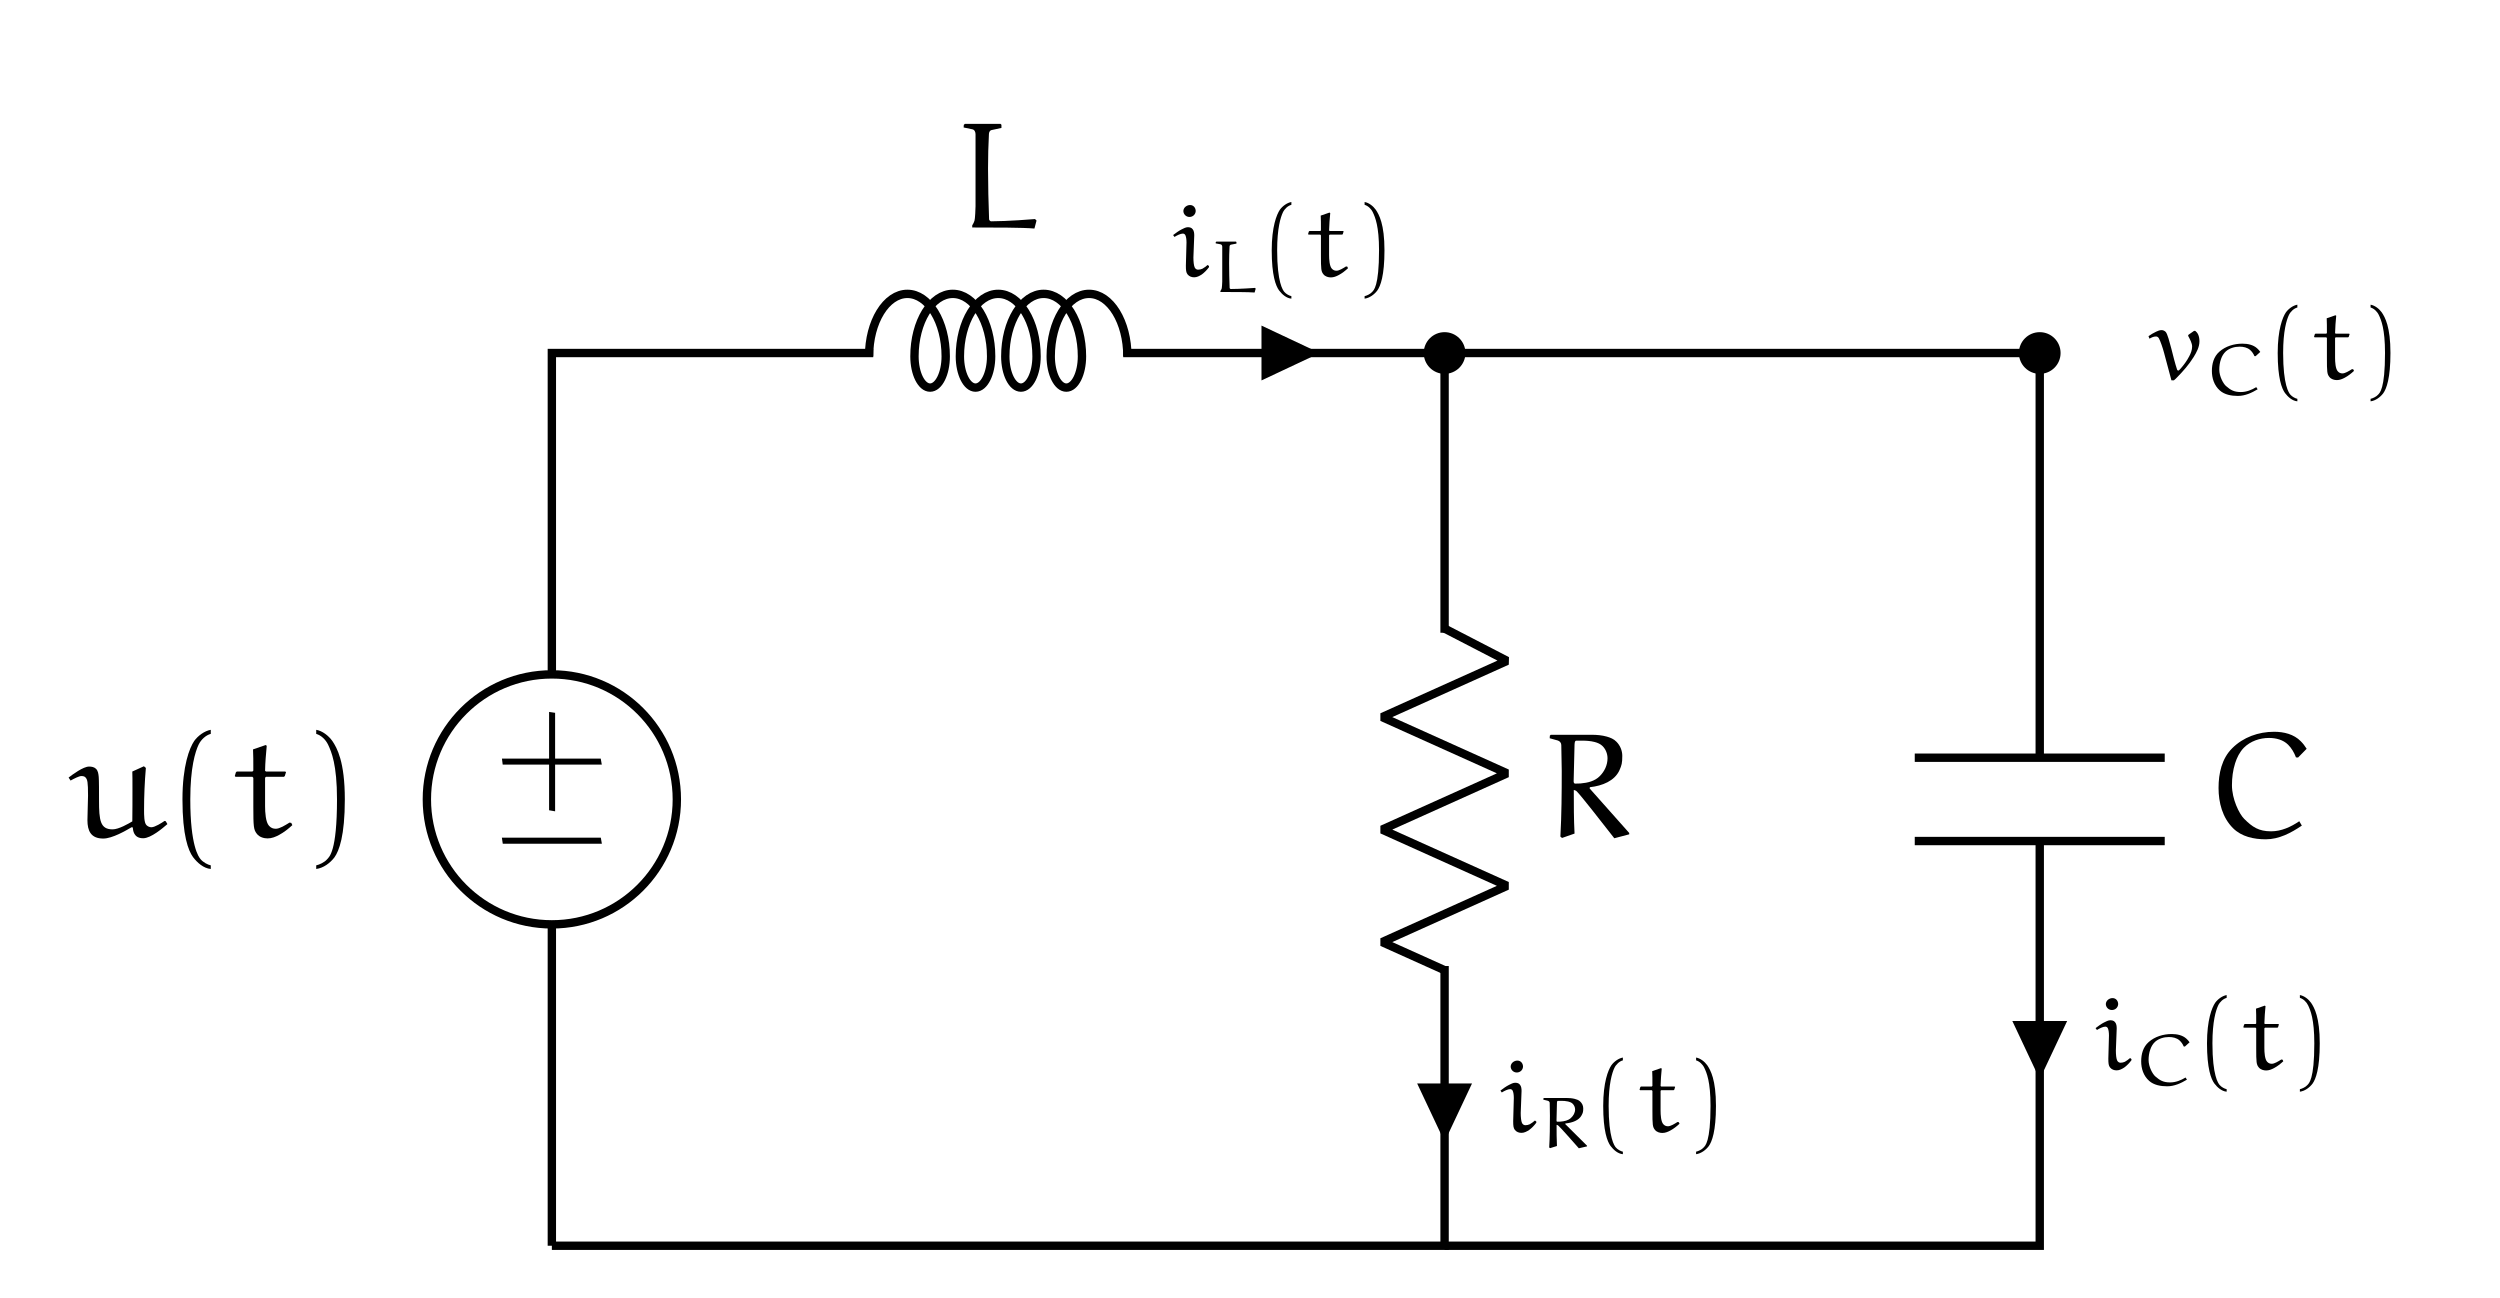
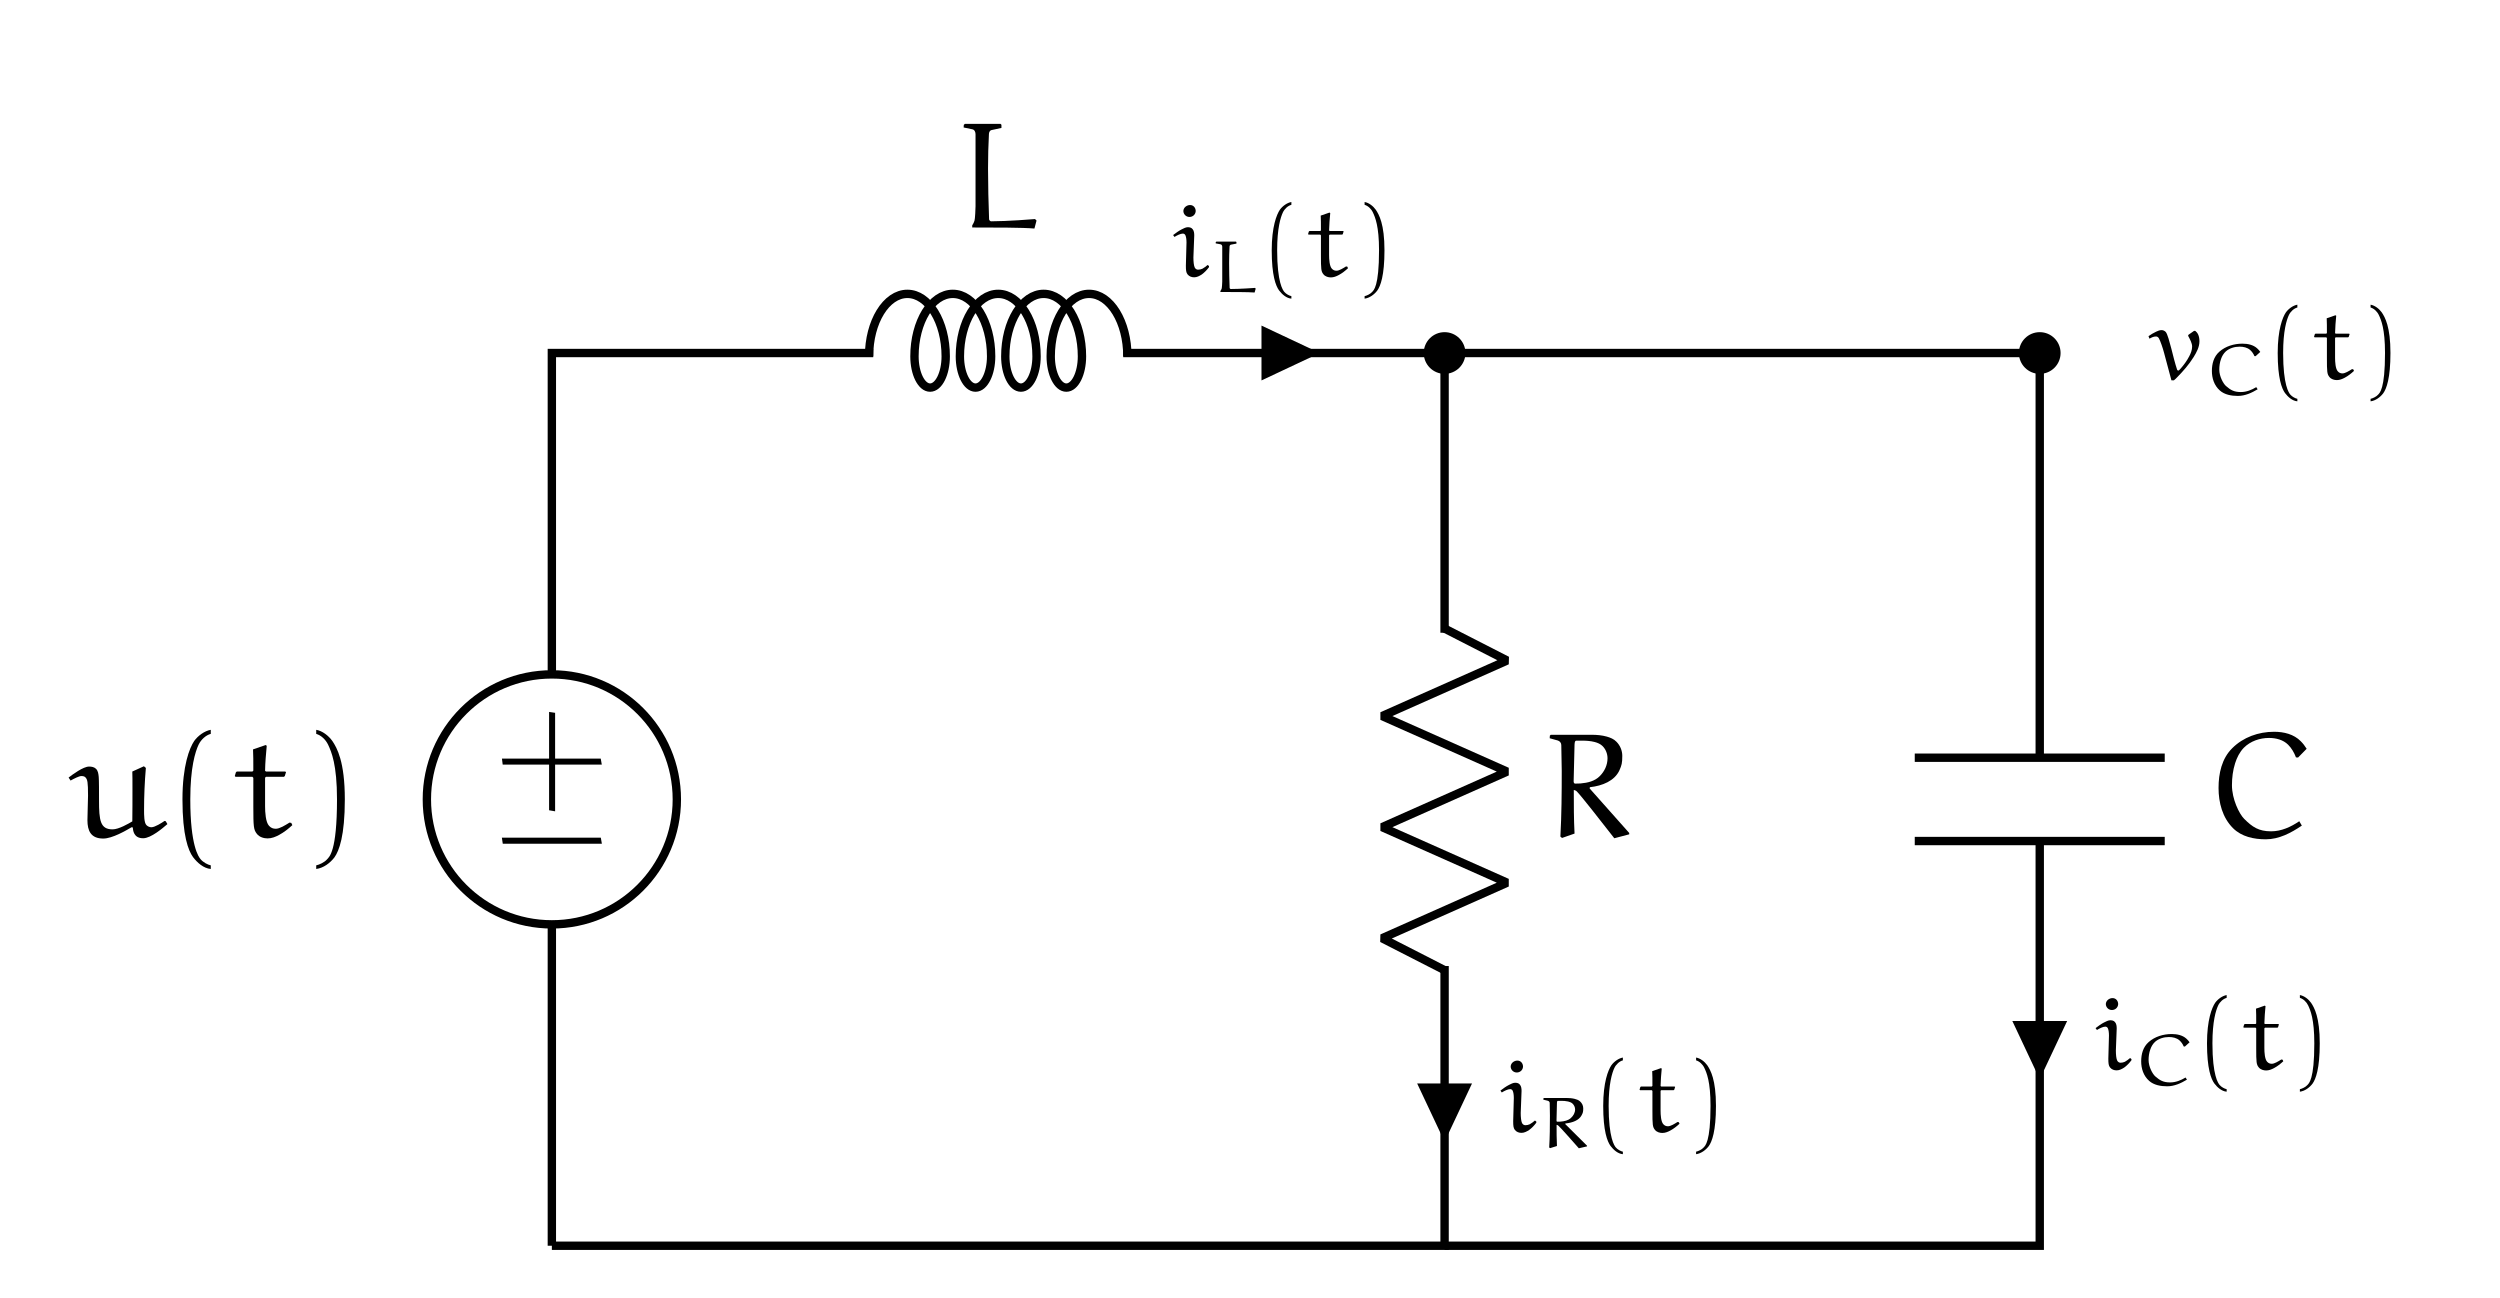
<svg xmlns="http://www.w3.org/2000/svg" xmlns:xlink="http://www.w3.org/1999/xlink" version="1.1" width="357.22" height="185.414" viewBox="0 0 357.22 185.414">
  <defs>
    <path id="font_4_4" d="M.046 .23H.704L.71 .27H.053L.046 .23Z" />
    <path id="font_4_5" d="M.046 .236H.356V-.074L.396-.067V.236H.704L.709 .276H.396V.586L.356 .58V.276H.053L.046 .236Z" />
    <path id="font_4_6" d="M-.001 .395 .012 .375C.035 .388 .069 .405 .083 .405 .095 .405 .105 .403 .111 .396 .124 .382 .128 .366 .128 .275 .128 .246 .124 .145 .124 .112 .124 .041 .147-.01 .229-.01 .289-.01 .38 .043 .417 .065L.425 .064C.427 .045 .43-.008 .494-.008 .546-.008 .625 .06 .655 .086L.644 .105 .636 .107C.619 .095 .572 .065 .549 .065 .537 .065 .525 .07 .516 .079 .5 .095 .5 .145 .5 .181 .5 .273 .504 .366 .512 .459L.499 .47 .422 .435C.423 .412 .423 .369 .423 .318 .423 .249 .423 .166 .422 .104 .397 .089 .332 .051 .291 .051 .209 .051 .201 .11 .201 .244 .201 .296 .201 .379 .199 .399 .197 .419 .195 .439 .181 .453 .169 .465 .151 .468 .135 .468 .096 .468 .025 .415-.001 .395Z" />
    <path id="font_4_7" d="M.113 .25C.113 .008 .152-.09 .183-.133 .211-.17 .253-.208 .301-.212V-.188C.281-.184 .251-.168 .234-.148 .22-.132 .165-.058 .165 .25 .165 .462 .198 .566 .22 .613 .236 .647 .269 .677 .301 .685V.712C.26 .705 .216 .673 .191 .638 .16 .592 .113 .475 .113 .25Z" />
    <path id="font_4_8" d="M.017 .405 .022 .4H.134L.14 .393V.203C.14 .068 .142 .049 .163 .022 .181-.002 .212-.009 .235-.009 .262-.009 .287 .001 .311 .014 .343 .031 .372 .054 .399 .079L.392 .094 .38 .096C.35 .077 .314 .055 .289 .055 .272 .055 .257 .06 .244 .075 .222 .099 .218 .163 .218 .205V.394L.224 .4H.343L.349 .405 .357 .431 .352 .435H.224L.218 .44C.219 .498 .224 .549 .229 .606L.222 .611 .138 .582C.14 .556 .14 .492 .14 .441L.134 .435H.03L.024 .429 .017 .405Z" />
    <path id="font_4_9" d="M.086-.188V-.212C.134-.206 .179-.172 .207-.135 .238-.092 .276 .008 .276 .25 .276 .501 .224 .592 .193 .638 .168 .673 .127 .705 .086 .712V.685C.118 .676 .149 .647 .165 .613 .187 .566 .224 .482 .224 .25 .224-.099 .172-.132 .158-.148 .141-.168 .106-.184 .086-.188Z" />
    <path id="font_4_3" d="M.05 .666C.051 .666 .088 .658 .108 .654 .123 .651 .129 .635 .129 .621V.143C.129 .129 .126 .057 .122 .047 .119 .038 .114 .026 .107 .016V.002C.245 .002 .446 .002 .52-.005L.534 .048 .524 .058C.518 .057 .336 .043 .232 .043 .227 .043 .22 .05 .219 .056 .215 .165 .212 .281 .212 .394 .212 .473 .214 .551 .218 .624 .219 .635 .224 .647 .236 .649 .257 .654 .3 .663 .301 .663V.684L.295 .69H.058L.051 .683 .05 .666Z" />
    <path id="font_4_12" d="M.014 .396 .027 .378C.051 .393 .085 .41 .107 .41 .117 .41 .126 .405 .131 .395 .138 .381 .142 .355 .142 .325L.136 .104C.136 .06 .138 .038 .152 .02 .169-.001 .192-.008 .216-.008 .242-.008 .266 .005 .288 .019 .315 .039 .337 .062 .357 .089V.1L.344 .11C.328 .096 .312 .084 .294 .074 .282 .068 .266 .065 .252 .065 .238 .065 .226 .074 .22 .087 .212 .105 .208 .141 .208 .182L.216 .392C.216 .413 .214 .437 .2 .453 .188 .469 .168 .471 .154 .471 .135 .471 .113 .459 .095 .45 .071 .438 .038 .415 .014 .396M.112 .627C.112 .595 .138 .569 .17 .569 .202 .569 .228 .592 .23 .625 .23 .655 .21 .683 .176 .683 .146 .683 .114 .661 .112 .627Z" />
    <path id="font_4_13" d="M.088 .666C.089 .666 .13 .658 .153 .654 .17 .651 .177 .635 .177 .621V.143C.177 .129 .173 .057 .169 .047 .165 .038 .16 .026 .152 .016V.002C.308 .002 .535 .002 .619-.005L.634 .048 .624 .058C.616 .057 .411 .043 .293 .043 .287 .043 .279 .05 .278 .056 .274 .166 .271 .283 .271 .397 .271 .476 .273 .552 .277 .624 .278 .635 .284 .647 .298 .649 .321 .654 .37 .663 .371 .663V.684L.365 .69H.096L.088 .683V.666Z" />
    <path id="font_4_1" d="M.054 .656C.055 .656 .09 .646 .108 .641 .121 .637 .131 .625 .131 .611 .132 .554 .134 .454 .134 .439 .134 .294 .133 .148 .125 .003L.136-.006 .219 .023C.214 .119 .214 .216 .214 .312 .22 .312 .229 .308 .234 .303 .263 .274 .39 .111 .483-.008L.582 .018V.027L.319 .323 .321 .331C.404 .34 .485 .373 .517 .443 .532 .477 .536 .491 .536 .539 .536 .574 .522 .608 .497 .633 .48 .651 .457 .66 .433 .667 .401 .676 .367 .679 .333 .679L.061 .679 .055 .673 .054 .656M.213 .37C.213 .375 .217 .55 .219 .614 .22 .633 .223 .64 .231 .64H.271C.298 .64 .326 .638 .353 .631 .372 .626 .391 .618 .405 .604 .426 .583 .438 .553 .438 .523 .438 .478 .418 .436 .387 .405 .354 .371 .306 .36 .26 .356 .248 .355 .235 .355 .222 .355 .215 .355 .213 .364 .213 .37V.37Z" />
    <path id="font_4_14" d="M.092 .656C.093 .656 .133 .646 .153 .641 .168 .637 .179 .625 .179 .611 .18 .554 .182 .454 .182 .439 .182 .294 .181 .148 .172 .003L.185-.006 .278 .023C.273 .119 .273 .216 .273 .312 .28 .312 .289 .308 .295 .303 .328 .274 .472 .111 .577-.008L.689 .018V.027L.391 .323 .394 .331C.488 .34 .579 .373 .615 .443 .633 .477 .637 .491 .637 .539 .637 .574 .621 .608 .593 .633 .573 .651 .547 .66 .52 .667 .484 .676 .446 .679 .407 .679L.1 .679 .093 .673 .092 .656M.272 .37C.272 .375 .276 .55 .278 .614 .279 .633 .283 .64 .292 .64H.337C.368 .64 .399 .638 .43 .631 .451 .626 .473 .618 .489 .604 .512 .583 .526 .553 .526 .523 .526 .478 .503 .436 .468 .405 .431 .371 .377 .36 .325 .356 .311 .355 .296 .355 .282 .355 .274 .355 .272 .364 .272 .37V.37Z" />
    <path id="font_4_10" d="M-.021 .411-.012 .387C.011 .4 .029 .408 .051 .408 .063 .408 .072 .401 .078 .391 .091 .369 .116 .298 .129 .247L.198-.011H.222C.227-.008 .241 .006 .252 .017 .311 .077 .366 .14 .411 .212 .439 .258 .466 .307 .466 .362 .466 .416 .447 .445 .429 .459 .427 .462 .423 .462 .42 .462 .418 .462 .415 .462 .412 .46L.362 .425C.36 .423 .358 .42 .358 .417 .358 .415 .358 .413 .359 .412 .376 .38 .396 .344 .396 .312 .396 .279 .384 .248 .368 .218 .347 .177 .319 .139 .289 .104 .281 .096 .27 .082 .265 .082 .262 .082 .255 .083 .252 .092 .236 .139 .211 .235 .197 .293 .181 .353 .16 .435 .143 .452 .133 .462 .119 .469 .104 .469 .086 .469 .069 .462 .052 .454 .026 .442 .002 .427-.021 .411Z" />
    <path id="font_4_11" d="M.129 .326C.129 .228 .159 .129 .238 .059 .302 .002 .395-.015 .484-.015 .582-.015 .673 .027 .754 .076L.735 .105C.672 .067 .601 .038 .524 .038 .431 .038 .384 .066 .321 .121 .284 .154 .23 .252 .23 .344 .23 .393 .237 .443 .254 .49 .267 .528 .288 .564 .319 .593 .369 .637 .439 .658 .508 .658 .56 .658 .614 .646 .651 .613 .677 .59 .697 .561 .71 .529L.726 .528 .79 .586C.778 .604 .763 .621 .746 .636 .694 .683 .62 .699 .546 .699 .429 .699 .315 .663 .232 .59 .153 .521 .129 .422 .129 .326Z" />
    <path id="font_4_2" d="M.087 .326C.087 .228 .113 .129 .183 .059 .24 .002 .322-.015 .401-.015 .488-.015 .568 .027 .64 .076L.623 .105C.567 .067 .504 .038 .436 .038 .354 .038 .312 .066 .257 .121 .224 .154 .176 .252 .176 .344 .176 .393 .182 .443 .197 .49 .209 .528 .227 .564 .255 .593 .299 .637 .361 .658 .422 .658 .468 .658 .516 .646 .549 .613 .572 .59 .589 .561 .601 .529L.615 .528 .672 .586C.661 .604 .648 .621 .633 .636 .587 .683 .521 .699 .456 .699 .352 .699 .251 .663 .178 .59 .108 .521 .087 .422 .087 .326Z" />
  </defs>
  <path transform="matrix(1.5,0,0,-1.5,78.85341,178.0016)" stroke-width=".797" stroke-linecap="butt" stroke-miterlimit="10" stroke-linejoin="miter" fill="none" stroke="#000000" d="M0 0V30.614M0 54.426V85.04L30.614 85.04M54.426 85.04 85.04 85.04 85.04 58.394M85.04 26.646 85.04 0H0" />
  <path transform="matrix(1.5,0,0,-1.5,78.85341,178.0016)" stroke-width=".797" stroke-linecap="butt" stroke-miterlimit="10" stroke-linejoin="miter" fill="none" stroke="#000000" d="M-11.906 42.52C-11.906 49.096-6.575 54.426 0 54.426 6.575 54.426 11.906 49.096 11.906 42.52 11.906 35.945 6.575 30.614 0 30.614-6.575 30.614-11.906 35.945-11.906 42.52ZM0 42.52" />
  <use data-text="−" xlink:href="#font_4_4" transform="matrix(-21.5193,-0,0,-21.5193,86.99013,125.5063)" />
  <use data-text="+" xlink:href="#font_4_5" transform="matrix(-21.5193,-0,0,-21.5193,86.97936,114.3354)" />
  <use data-text="u" xlink:href="#font_4_6" transform="matrix(21.5193,0,0,-21.5193,9.824612,119.6035)" />
  <use data-text="(" xlink:href="#font_4_7" transform="matrix(21.5193,0,0,-21.5193,23.64,119.6035)" />
  <use data-text="t" xlink:href="#font_4_8" transform="matrix(21.5193,0,0,-21.5193,33.18511,119.6035)" />
  <use data-text=")" xlink:href="#font_4_9" transform="matrix(21.5193,0,0,-21.5193,43.33275,119.6035)" />
  <path transform="matrix(1.5,0,0,-1.5,78.85341,178.0016)" stroke-width=".797" stroke-linecap="butt" stroke-linejoin="bevel" fill="none" stroke="#000000" d="M30.216 84.722C30.216 88.009 31.851 90.674 33.867 90.674 35.884 90.674 37.519 88.009 37.519 84.722 37.519 83.078 36.852 81.745 36.031 81.745 35.209 81.745 34.542 83.078 34.542 84.722 34.542 88.009 36.177 90.674 38.194 90.674 40.21 90.674 41.845 88.009 41.845 84.722 41.845 83.078 41.179 81.745 40.357 81.745 39.535 81.745 38.869 83.078 38.869 84.722 38.869 88.009 40.504 90.674 42.52 90.674 44.537 90.674 46.172 88.009 46.172 84.722 46.172 83.078 45.505 81.745 44.683 81.745 43.861 81.745 43.195 83.078 43.195 84.722 43.195 88.009 44.83 90.674 46.847 90.674 48.863 90.674 50.498 88.009 50.498 84.722 50.498 83.078 49.832 81.745 49.01 81.745 48.188 81.745 47.522 83.078 47.522 84.722 47.522 88.009 49.156 90.674 51.173 90.674 53.19 90.674 54.824 88.009 54.824 84.722" />
  <path transform="matrix(1.5,0,0,-1.5,78.85341,178.0016)" d="M86.628 85.04C86.628 85.917 85.917 86.628 85.04 86.628 84.164 86.628 83.453 85.917 83.453 85.04 83.453 84.164 84.164 83.453 85.04 83.453 85.917 83.453 86.628 84.164 86.628 85.04ZM85.04 85.04" />
  <path transform="matrix(1.5,0,0,-1.5,78.85341,178.0016)" stroke-width=".797" stroke-linecap="butt" stroke-miterlimit="10" stroke-linejoin="miter" fill="none" stroke="#000000" d="M86.628 85.04C86.628 85.917 85.917 86.628 85.04 86.628 84.164 86.628 83.453 85.917 83.453 85.04 83.453 84.164 84.164 83.453 85.04 83.453 85.917 83.453 86.628 84.164 86.628 85.04ZM85.04 85.04" />
  <use data-text="L" xlink:href="#font_4_3" transform="matrix(21.5193,0,0,-21.5193,136.6165,32.54834)" />
  <path transform="matrix(1.5,0,0,-1.5,78.85341,178.0016)" d="M67.997 85.04V83.056L72.213 85.04 67.997 87.025Z" />
  <path transform="matrix(1.5,0,0,-1.5,78.85341,178.0016)" stroke-width=".797" stroke-linecap="butt" stroke-miterlimit="10" stroke-linejoin="miter" fill="none" stroke="#000000" d="M67.997 85.04V83.056L72.213 85.04 67.997 87.025Z" />
  <use data-text="i" xlink:href="#font_4_12" transform="matrix(14.94396,0,0,-14.94396,167.4153,39.50401)" />
  <use data-text="L" xlink:href="#font_4_13" transform="matrix(10.46077,0,0,-10.46077,172.7922,41.74439)" />
  <use data-text="(" xlink:href="#font_4_7" transform="matrix(14.94396,0,0,-14.94396,180.0245,39.50401)" />
  <use data-text="t" xlink:href="#font_4_8" transform="matrix(14.94396,0,0,-14.94396,186.653,39.50401)" />
  <use data-text=")" xlink:href="#font_4_9" transform="matrix(14.94396,0,0,-14.94396,193.7,39.50401)" />
-   <path transform="matrix(1.5,0,0,-1.5,78.85341,178.0016)" stroke-width=".797" stroke-linecap="butt" stroke-linejoin="bevel" fill="none" stroke="#000000" d="M85.04 58.793 90.993 55.715 79.088 50.358 90.993 45 79.088 39.642 90.993 34.284 79.088 28.926 85.04 26.247" />
+   <path transform="matrix(1.5,0,0,-1.5,78.85341,178.0016)" stroke-width=".797" stroke-linecap="butt" stroke-linejoin="bevel" fill="none" stroke="#000000" d="M85.04 58.793 90.993 55.749 79.088 50.457 90.993 45.166 79.088 39.875 90.993 34.583 79.088 29.292 85.04 26.248" />
  <use data-text="R" xlink:href="#font_4_1" transform="matrix(21.5193,0,0,-21.5193,220.2706,119.6035)" />
  <path transform="matrix(1.5,0,0,-1.5,78.85341,178.0016)" d="M85.04 15.059H83.056L85.04 10.843 87.025 15.059Z" />
  <path transform="matrix(1.5,0,0,-1.5,78.85341,178.0016)" stroke-width=".797" stroke-linecap="butt" stroke-miterlimit="10" stroke-linejoin="miter" fill="none" stroke="#000000" d="M85.04 15.059H83.056L85.04 10.843 87.025 15.059Z" />
  <use data-text="i" xlink:href="#font_4_12" transform="matrix(14.94396,0,0,-14.94396,214.1846,161.7513)" />
  <use data-text="R" xlink:href="#font_4_14" transform="matrix(10.46077,0,0,-10.46077,219.5615,163.9916)" />
  <use data-text="(" xlink:href="#font_4_7" transform="matrix(14.94396,0,0,-14.94396,227.3904,161.7513)" />
  <use data-text="t" xlink:href="#font_4_8" transform="matrix(14.94396,0,0,-14.94396,234.0189,161.7513)" />
  <use data-text=")" xlink:href="#font_4_9" transform="matrix(14.94396,0,0,-14.94396,241.0659,161.7513)" />
  <path transform="matrix(1.5,0,0,-1.5,78.85341,178.0016)" stroke-width=".797" stroke-linecap="butt" stroke-miterlimit="10" stroke-linejoin="miter" fill="none" stroke="#000000" d="M85.04 85.04H141.734L141.734 46.489M141.734 38.552 141.734 0H85.04" />
  <use data-text="v" xlink:href="#font_4_10" transform="matrix(14.94396,0,0,-14.94396,307.3098,54.17653)" />
  <use data-text="C" xlink:href="#font_4_11" transform="matrix(10.46077,0,0,-10.46077,314.703,56.4169)" />
  <use data-text="(" xlink:href="#font_4_7" transform="matrix(14.94396,0,0,-14.94396,323.767,54.17653)" />
  <use data-text="t" xlink:href="#font_4_8" transform="matrix(14.94396,0,0,-14.94396,330.3955,54.17653)" />
  <use data-text=")" xlink:href="#font_4_9" transform="matrix(14.94396,0,0,-14.94396,337.4425,54.17653)" />
  <path transform="matrix(1.5,0,0,-1.5,78.85341,178.0016)" stroke-width=".797" stroke-linecap="butt" stroke-miterlimit="10" stroke-linejoin="miter" fill="none" stroke="#000000" d="M153.64 46.489H129.828M153.64 38.552H129.828" />
  <path transform="matrix(1.5,0,0,-1.5,78.85341,178.0016)" d="M143.321 85.04C143.321 85.917 142.611 86.628 141.734 86.628 140.857 86.628 140.147 85.917 140.147 85.04 140.147 84.164 140.857 83.453 141.734 83.453 142.611 83.453 143.321 84.164 143.321 85.04ZM141.734 85.04" />
  <path transform="matrix(1.5,0,0,-1.5,78.85341,178.0016)" stroke-width=".797" stroke-linecap="butt" stroke-miterlimit="10" stroke-linejoin="miter" fill="none" stroke="#000000" d="M143.321 85.04C143.321 85.917 142.611 86.628 141.734 86.628 140.857 86.628 140.147 85.917 140.147 85.04 140.147 84.164 140.857 83.453 141.734 83.453 142.611 83.453 143.321 84.164 143.321 85.04ZM141.734 85.04" />
  <use data-text="C" xlink:href="#font_4_2" transform="matrix(21.5193,0,0,-21.5193,315.1321,119.6035)" />
  <path transform="matrix(1.5,0,0,-1.5,78.85341,178.0016)" d="M141.734 21.012H139.75L141.734 16.796 143.718 21.012Z" />
  <path transform="matrix(1.5,0,0,-1.5,78.85341,178.0016)" stroke-width=".797" stroke-linecap="butt" stroke-miterlimit="10" stroke-linejoin="miter" fill="none" stroke="#000000" d="M141.734 21.012H139.75L141.734 16.796 143.718 21.012Z" />
  <use data-text="i" xlink:href="#font_4_12" transform="matrix(14.94396,0,0,-14.94396,299.224,152.8221)" />
  <use data-text="C" xlink:href="#font_4_11" transform="matrix(10.46077,0,0,-10.46077,304.6008,155.0625)" />
  <use data-text="(" xlink:href="#font_4_7" transform="matrix(14.94396,0,0,-14.94396,313.6647,152.8221)" />
  <use data-text="t" xlink:href="#font_4_8" transform="matrix(14.94396,0,0,-14.94396,320.2933,152.8221)" />
  <use data-text=")" xlink:href="#font_4_9" transform="matrix(14.94396,0,0,-14.94396,327.3403,152.8221)" />
</svg>
